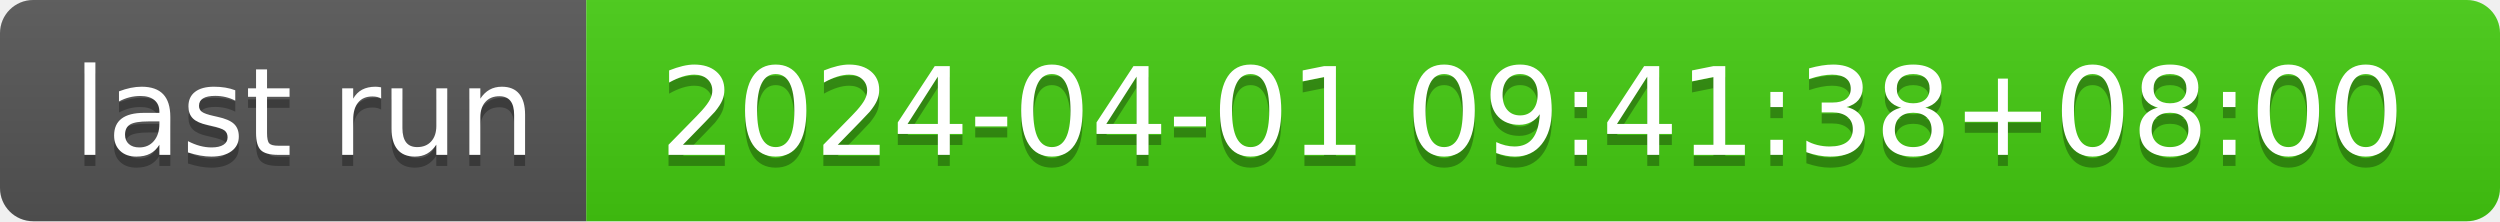
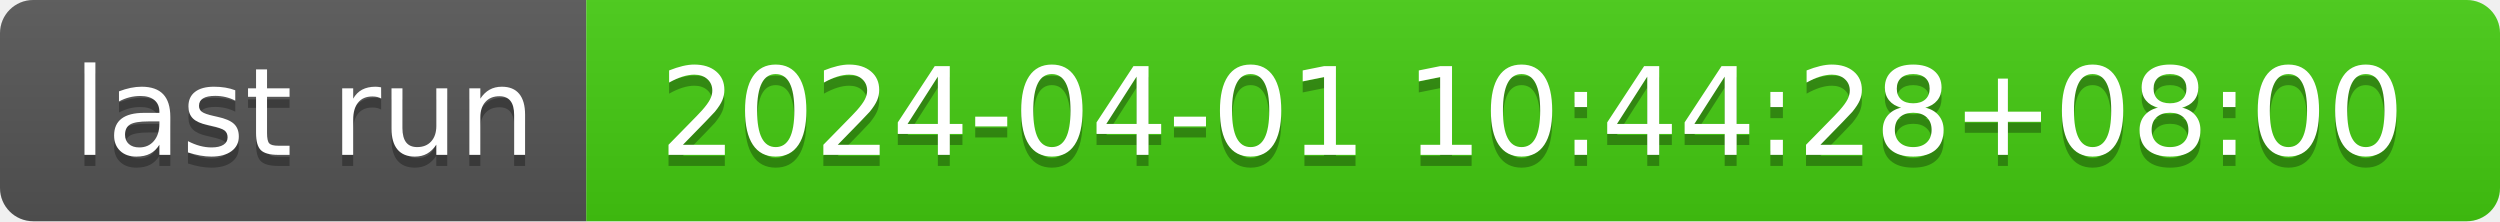
- <svg xmlns="http://www.w3.org/2000/svg" width="226" height="20" role="img" aria-label="last run: 2024-04-01 09:41:38+08:00">
+ <svg xmlns="http://www.w3.org/2000/svg" width="226" height="20" role="img" aria-label="last run: 2024-04-01 10:44:28+08:00">
  <linearGradient id="s" x2="0" y2="100%">
    <stop offset="0" stop-color="#bbb" stop-opacity=".1" />
    <stop offset="1" stop-opacity=".1" />
  </linearGradient>
  <clipPath id="r">
    <rect width="226" height="20" rx="3" fill="#fff" />
  </clipPath>
  <g clip-path="url(#r)">
    <rect width="53" height="20" fill="#555" />
    <rect x="53" width="173" height="20" fill="#4c1" />
    <rect width="226" height="20" fill="url(#s)" />
  </g>
  <g fill="#fff" text-anchor="middle" font-family="Verdana,Geneva,DejaVu Sans,sans-serif" text-rendering="geometricPrecision" font-size="110">
    <text aria-hidden="true" x="275" y="150" fill="#010101" fill-opacity=".3" transform="scale(.1)" textLength="430">last run</text>
    <text x="275" y="140" transform="scale(.1)" fill="#fff" textLength="430">last run</text>
-     <text aria-hidden="true" x="1385" y="150" fill="#010101" fill-opacity=".3" transform="scale(.1)" textLength="1630">2024-04-01 09:41:38+08:00</text>
-     <text x="1385" y="140" transform="scale(.1)" fill="#fff" textLength="1630">2024-04-01 09:41:38+08:00</text>
+     <text aria-hidden="true" x="1385" y="150" fill="#010101" fill-opacity=".3" transform="scale(.1)" textLength="1630">2024-04-01 10:44:28+08:00</text>
+     <text x="1385" y="140" transform="scale(.1)" fill="#fff" textLength="1630">2024-04-01 10:44:28+08:00</text>
  </g>
</svg>
